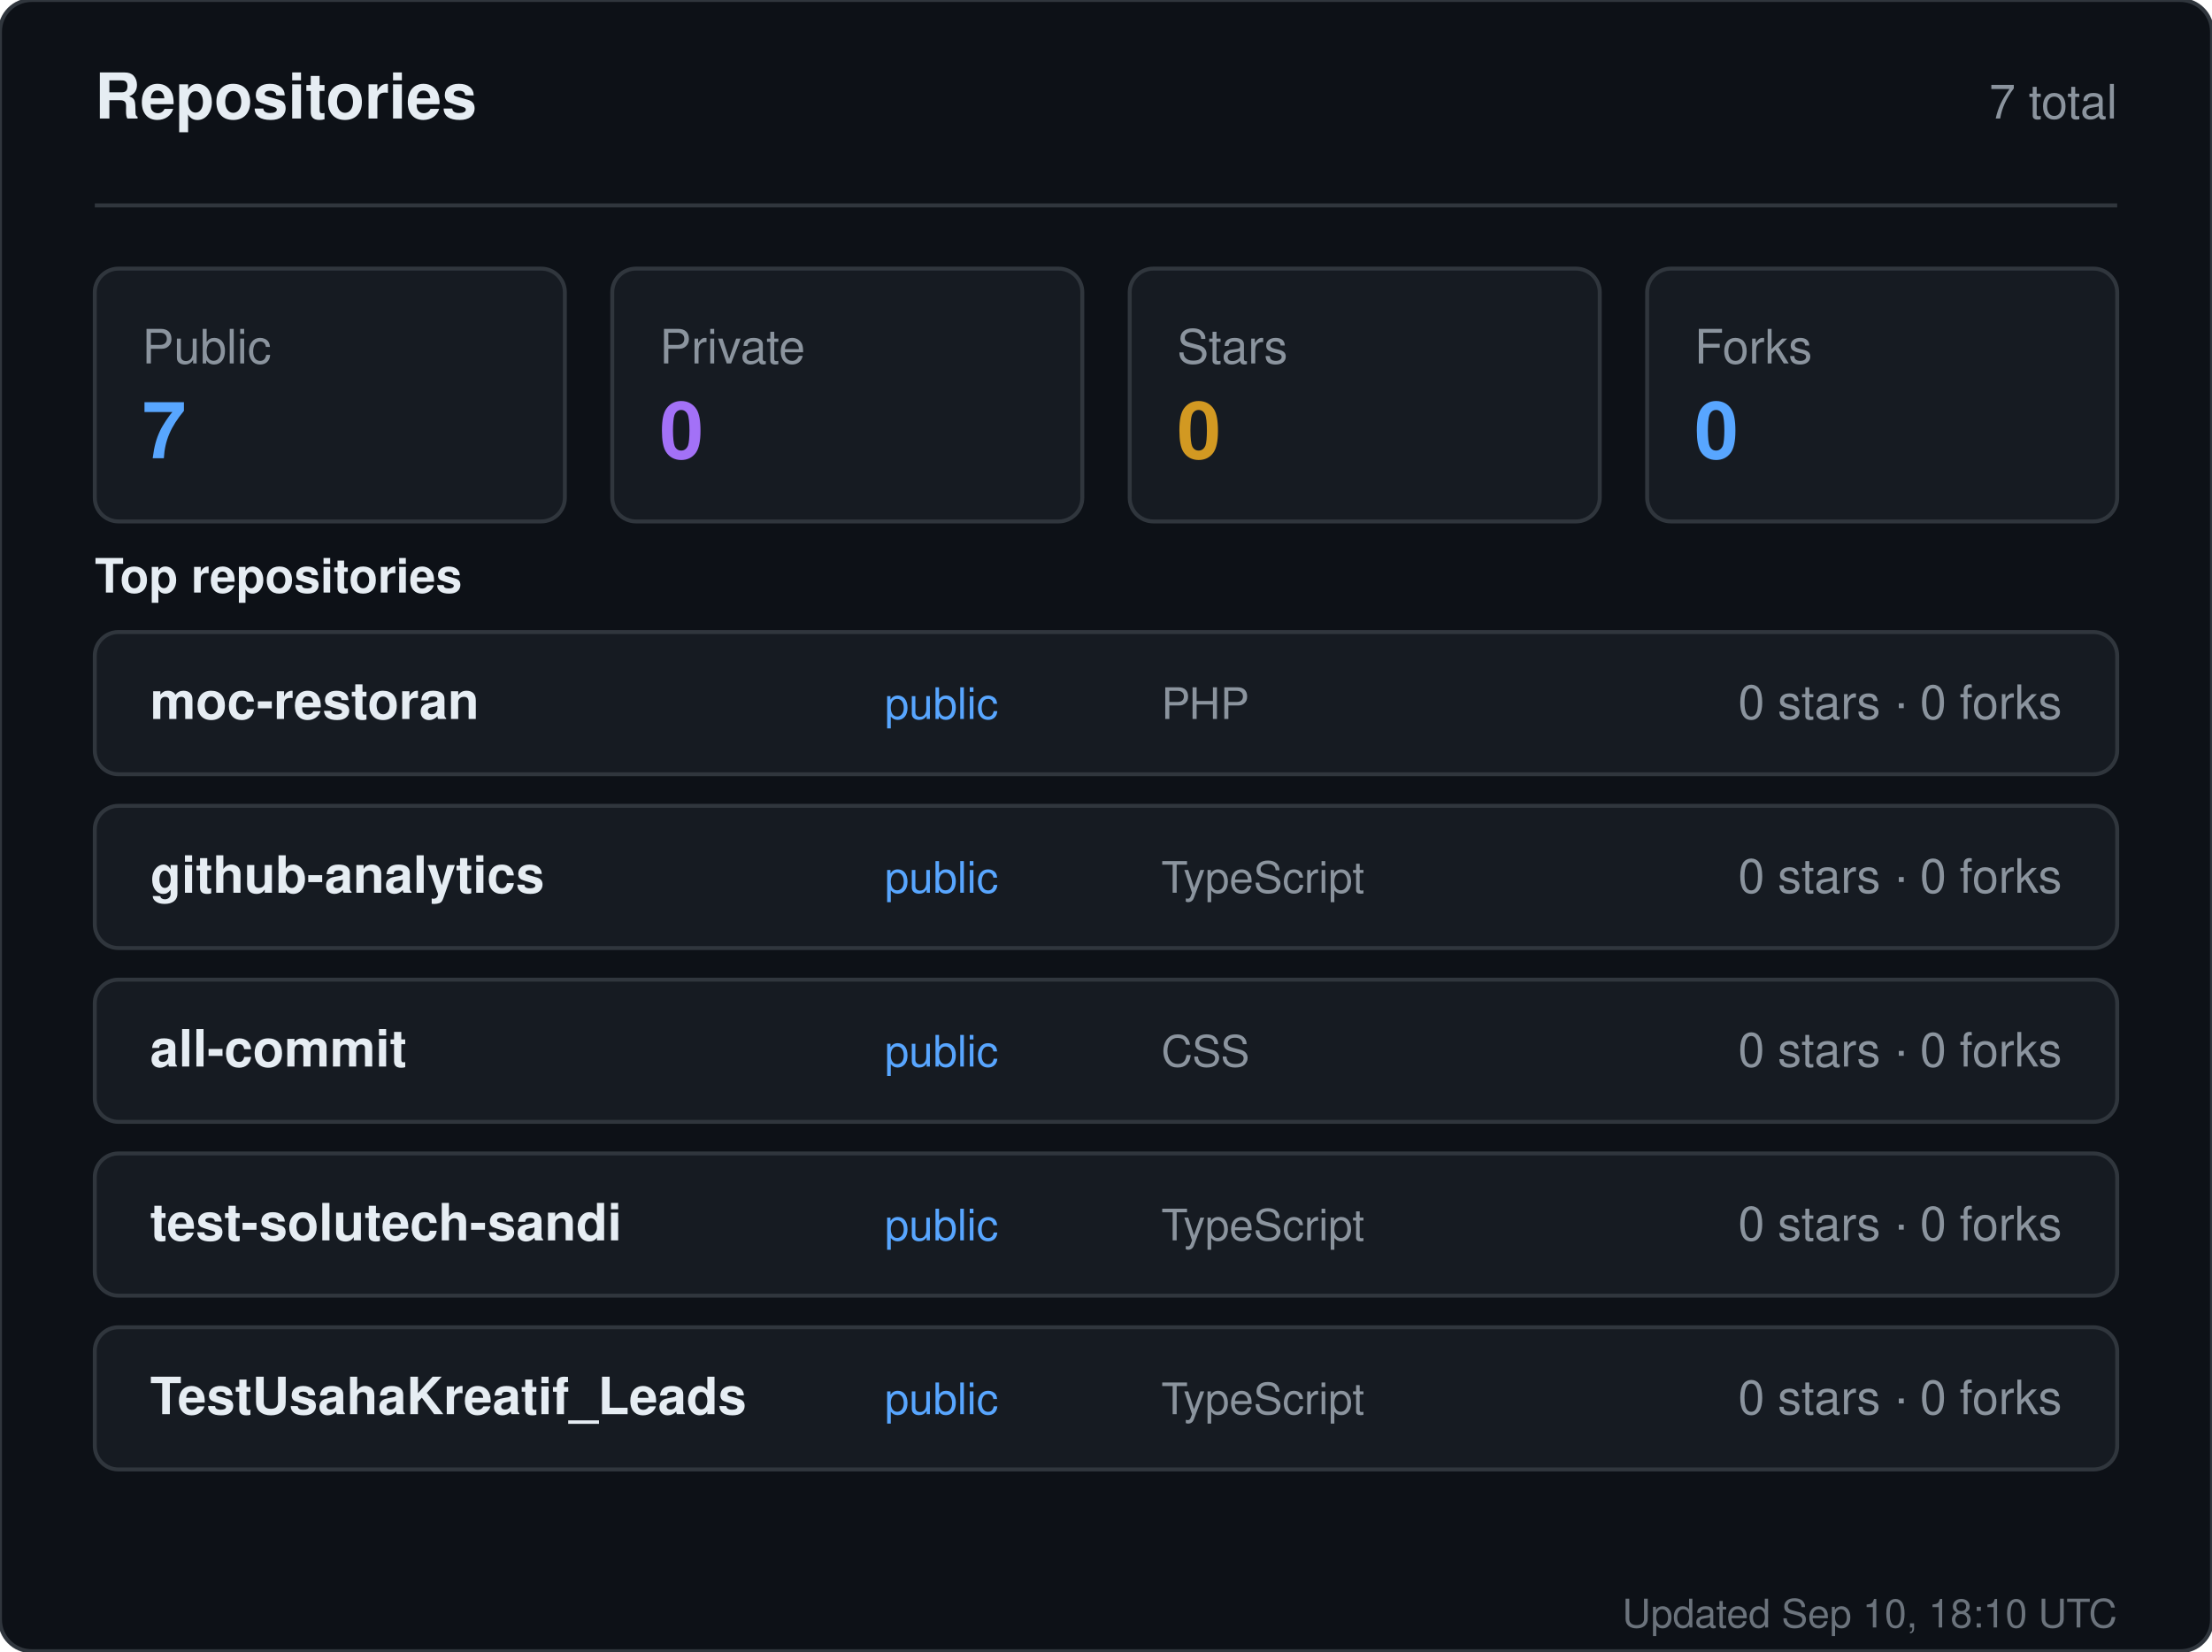
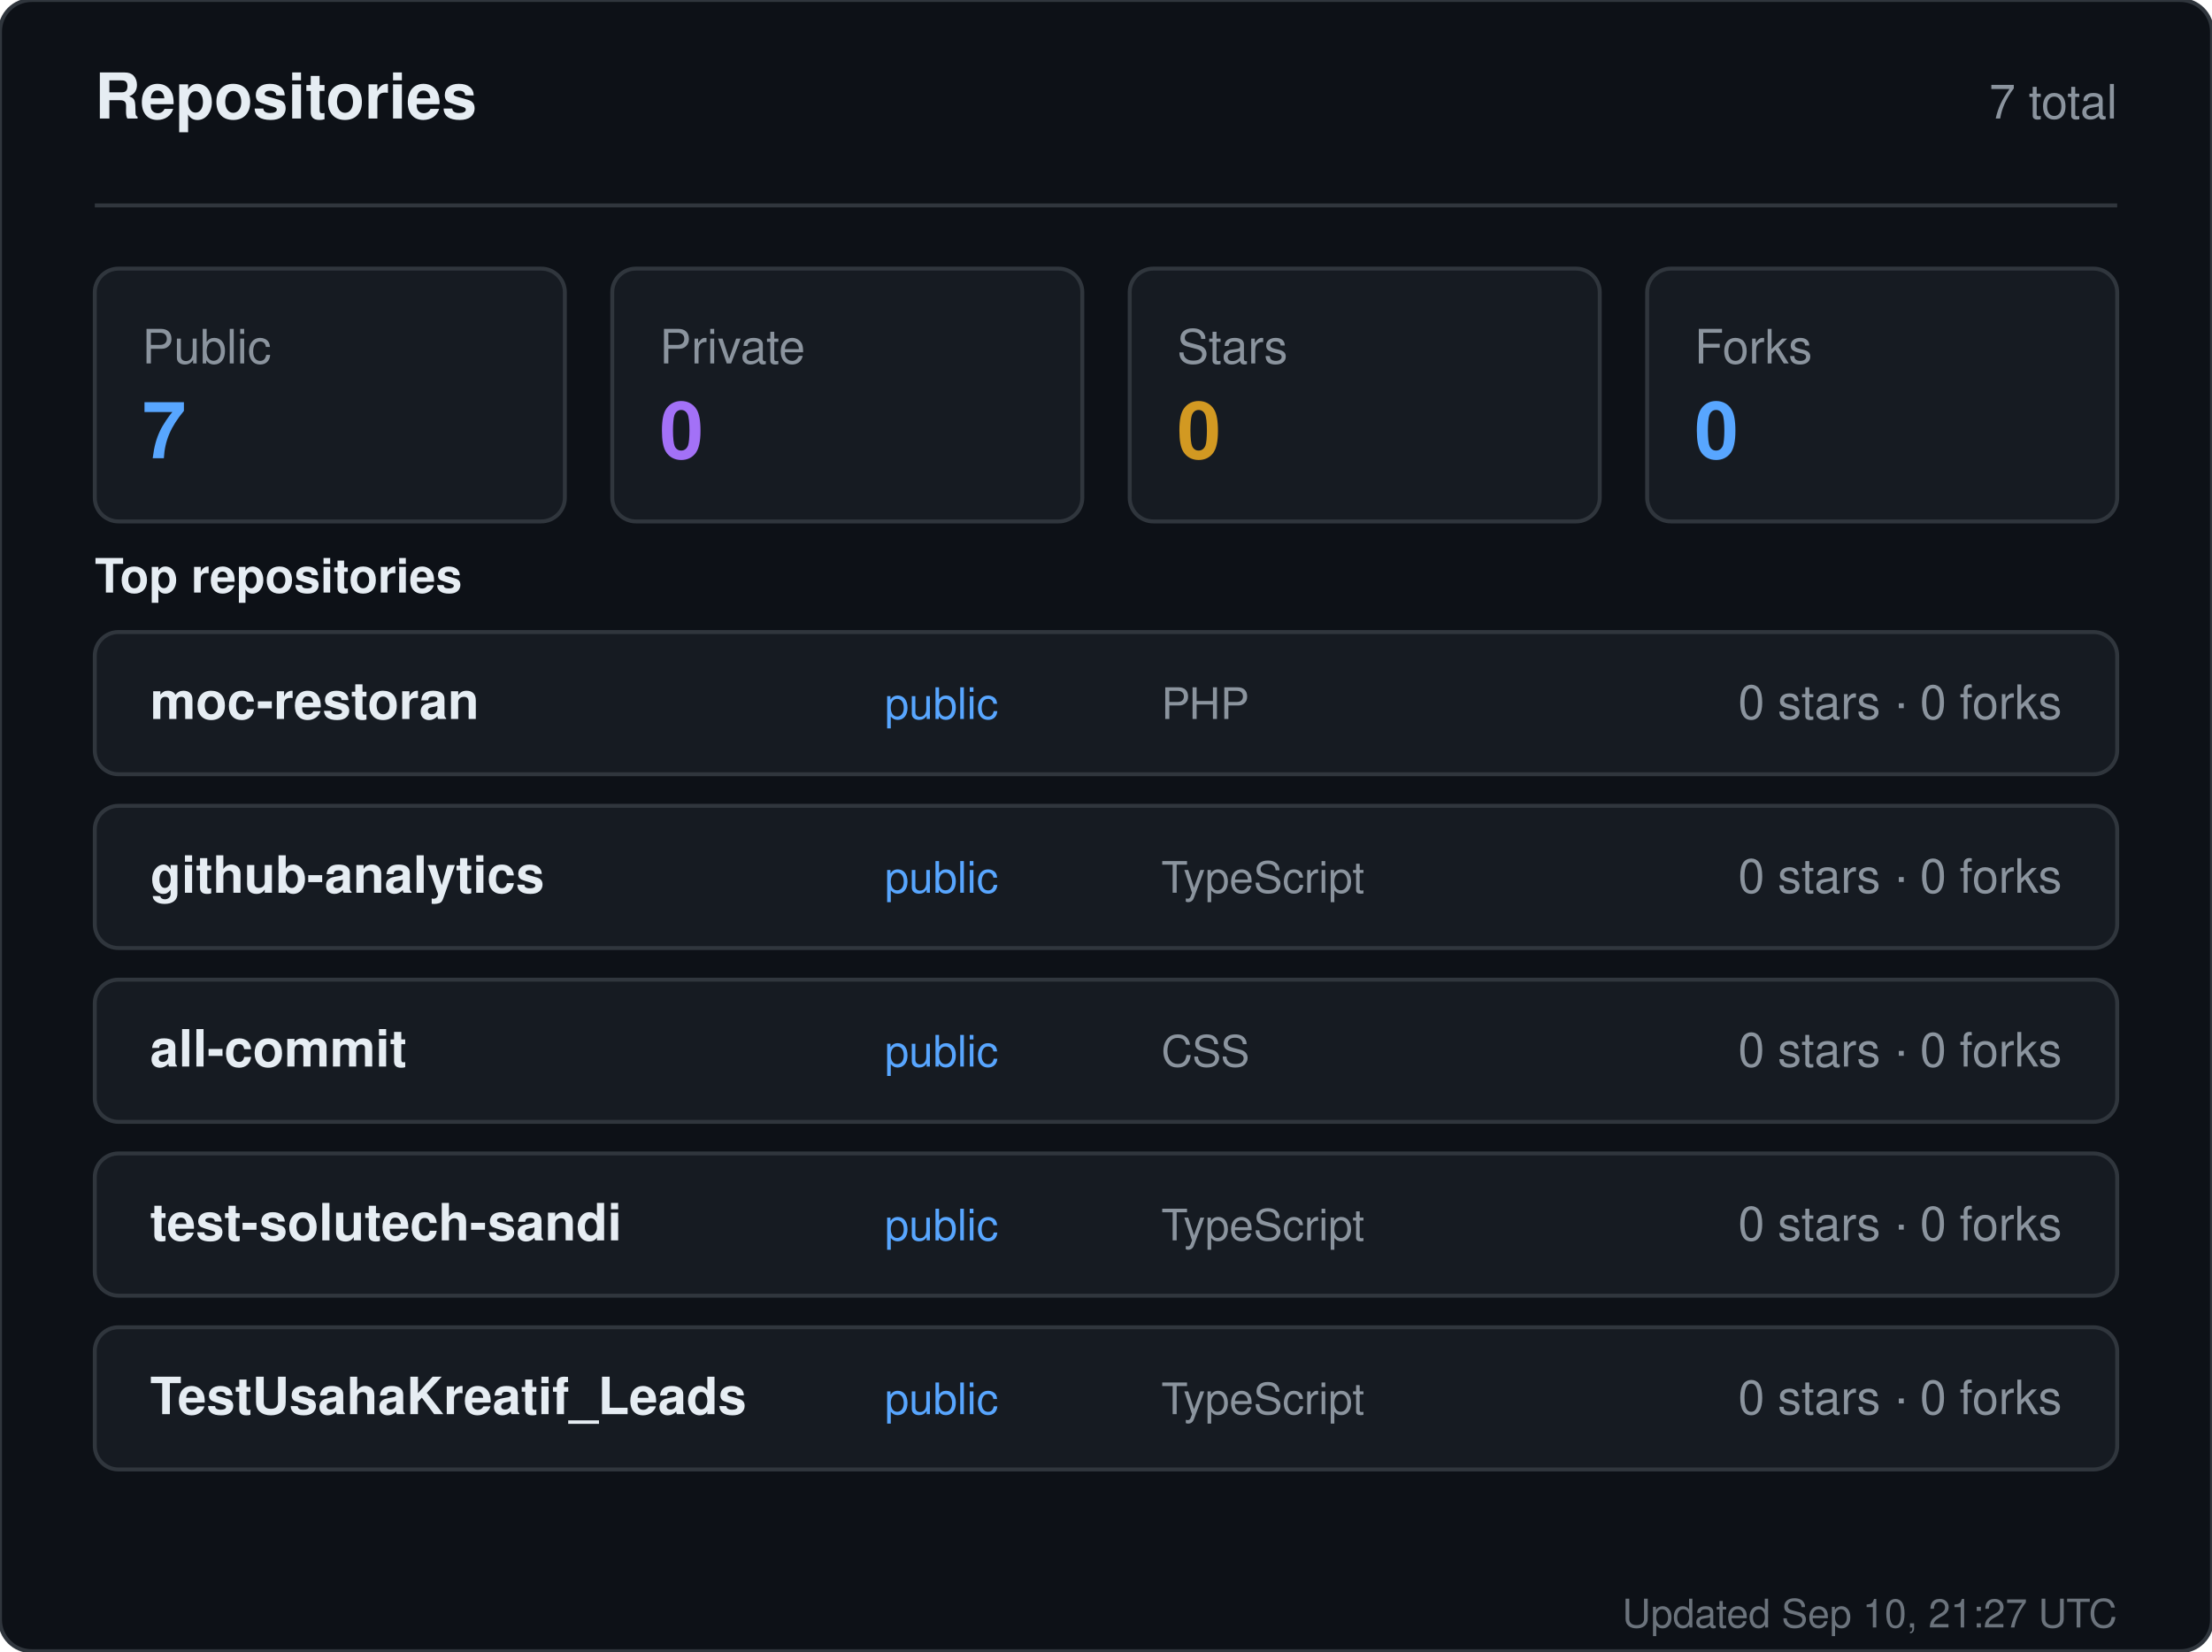
<svg xmlns="http://www.w3.org/2000/svg" width="560" height="418" viewBox="0 0 560 418" role="img" aria-label="Repositories for sandiirawan12">
  <rect width="560" height="418" rx="8" fill="#0d1117" stroke="#30363d" />
  <g font-family="-apple-system, BlinkMacSystemFont, Segoe UI, Helvetica, Arial, sans-serif">
    <text x="24" y="30" fill="#e6edf3" font-size="16" font-weight="700">Repositories</text>
    <text x="536" y="30" fill="#8b949e" font-size="12" text-anchor="end">7 total</text>
    <line x1="24" y1="52" x2="536" y2="52" stroke="#30363d" />
    <rect x="24" y="68" width="119" height="64" rx="6" fill="#161b22" stroke="#30363d" />
    <text x="36" y="92" fill="#8b949e" font-size="12">Public</text>
    <text x="36" y="116" fill="#58a6ff" font-size="20" font-weight="700">7</text>
    <rect x="155" y="68" width="119" height="64" rx="6" fill="#161b22" stroke="#30363d" />
    <text x="167" y="92" fill="#8b949e" font-size="12">Private</text>
    <text x="167" y="116" fill="#a371f7" font-size="20" font-weight="700">0</text>
    <rect x="286" y="68" width="119" height="64" rx="6" fill="#161b22" stroke="#30363d" />
    <text x="298" y="92" fill="#8b949e" font-size="12">Stars</text>
    <text x="298" y="116" fill="#d29922" font-size="20" font-weight="700">0</text>
    <rect x="417" y="68" width="119" height="64" rx="6" fill="#161b22" stroke="#30363d" />
    <text x="429" y="92" fill="#8b949e" font-size="12">Forks</text>
    <text x="429" y="116" fill="#58a6ff" font-size="20" font-weight="700">0</text>
    <text x="24" y="150" fill="#e6edf3" font-size="12" font-weight="600">Top repositories</text>
    <rect x="24" y="160" width="512" height="36" rx="6" fill="#161b22" stroke="#30363d" />
    <text x="38" y="182" fill="#e6edf3" font-size="13" font-weight="600">moc-restoran</text>
    <text x="224" y="182" fill="#58a6ff" font-size="11">public</text>
    <text x="294" y="182" fill="#8b949e" font-size="11">PHP</text>
    <text x="522" y="182" fill="#8b949e" font-size="12" text-anchor="end">0 stars · 0 forks</text>
    <rect x="24" y="204" width="512" height="36" rx="6" fill="#161b22" stroke="#30363d" />
    <text x="38" y="226" fill="#e6edf3" font-size="13" font-weight="600">github-analytics</text>
    <text x="224" y="226" fill="#58a6ff" font-size="11">public</text>
    <text x="294" y="226" fill="#8b949e" font-size="11">TypeScript</text>
    <text x="522" y="226" fill="#8b949e" font-size="12" text-anchor="end">0 stars · 0 forks</text>
    <rect x="24" y="248" width="512" height="36" rx="6" fill="#161b22" stroke="#30363d" />
    <text x="38" y="270" fill="#e6edf3" font-size="13" font-weight="600">all-commit</text>
    <text x="224" y="270" fill="#58a6ff" font-size="11">public</text>
    <text x="294" y="270" fill="#8b949e" font-size="11">CSS</text>
    <text x="522" y="270" fill="#8b949e" font-size="12" text-anchor="end">0 stars · 0 forks</text>
    <rect x="24" y="292" width="512" height="36" rx="6" fill="#161b22" stroke="#30363d" />
    <text x="38" y="314" fill="#e6edf3" font-size="13" font-weight="600">test-solutech-sandi</text>
    <text x="224" y="314" fill="#58a6ff" font-size="11">public</text>
    <text x="294" y="314" fill="#8b949e" font-size="11">TypeScript</text>
    <text x="522" y="314" fill="#8b949e" font-size="12" text-anchor="end">0 stars · 0 forks</text>
    <rect x="24" y="336" width="512" height="36" rx="6" fill="#161b22" stroke="#30363d" />
    <text x="38" y="358" fill="#e6edf3" font-size="13" font-weight="600">TestUsahaKreatif_Leads</text>
    <text x="224" y="358" fill="#58a6ff" font-size="11">public</text>
    <text x="294" y="358" fill="#8b949e" font-size="11">TypeScript</text>
    <text x="522" y="358" fill="#8b949e" font-size="12" text-anchor="end">0 stars · 0 forks</text>
-     <text x="536" y="412" fill="#8b949e" font-size="10" text-anchor="end" opacity="0.75">Updated Sep 10, 18:10 UTC</text>
+     <text x="536" y="412" fill="#8b949e" font-size="10" text-anchor="end" opacity="0.75">Updated Sep 10, 21:27 UTC</text>
  </g>
</svg>
